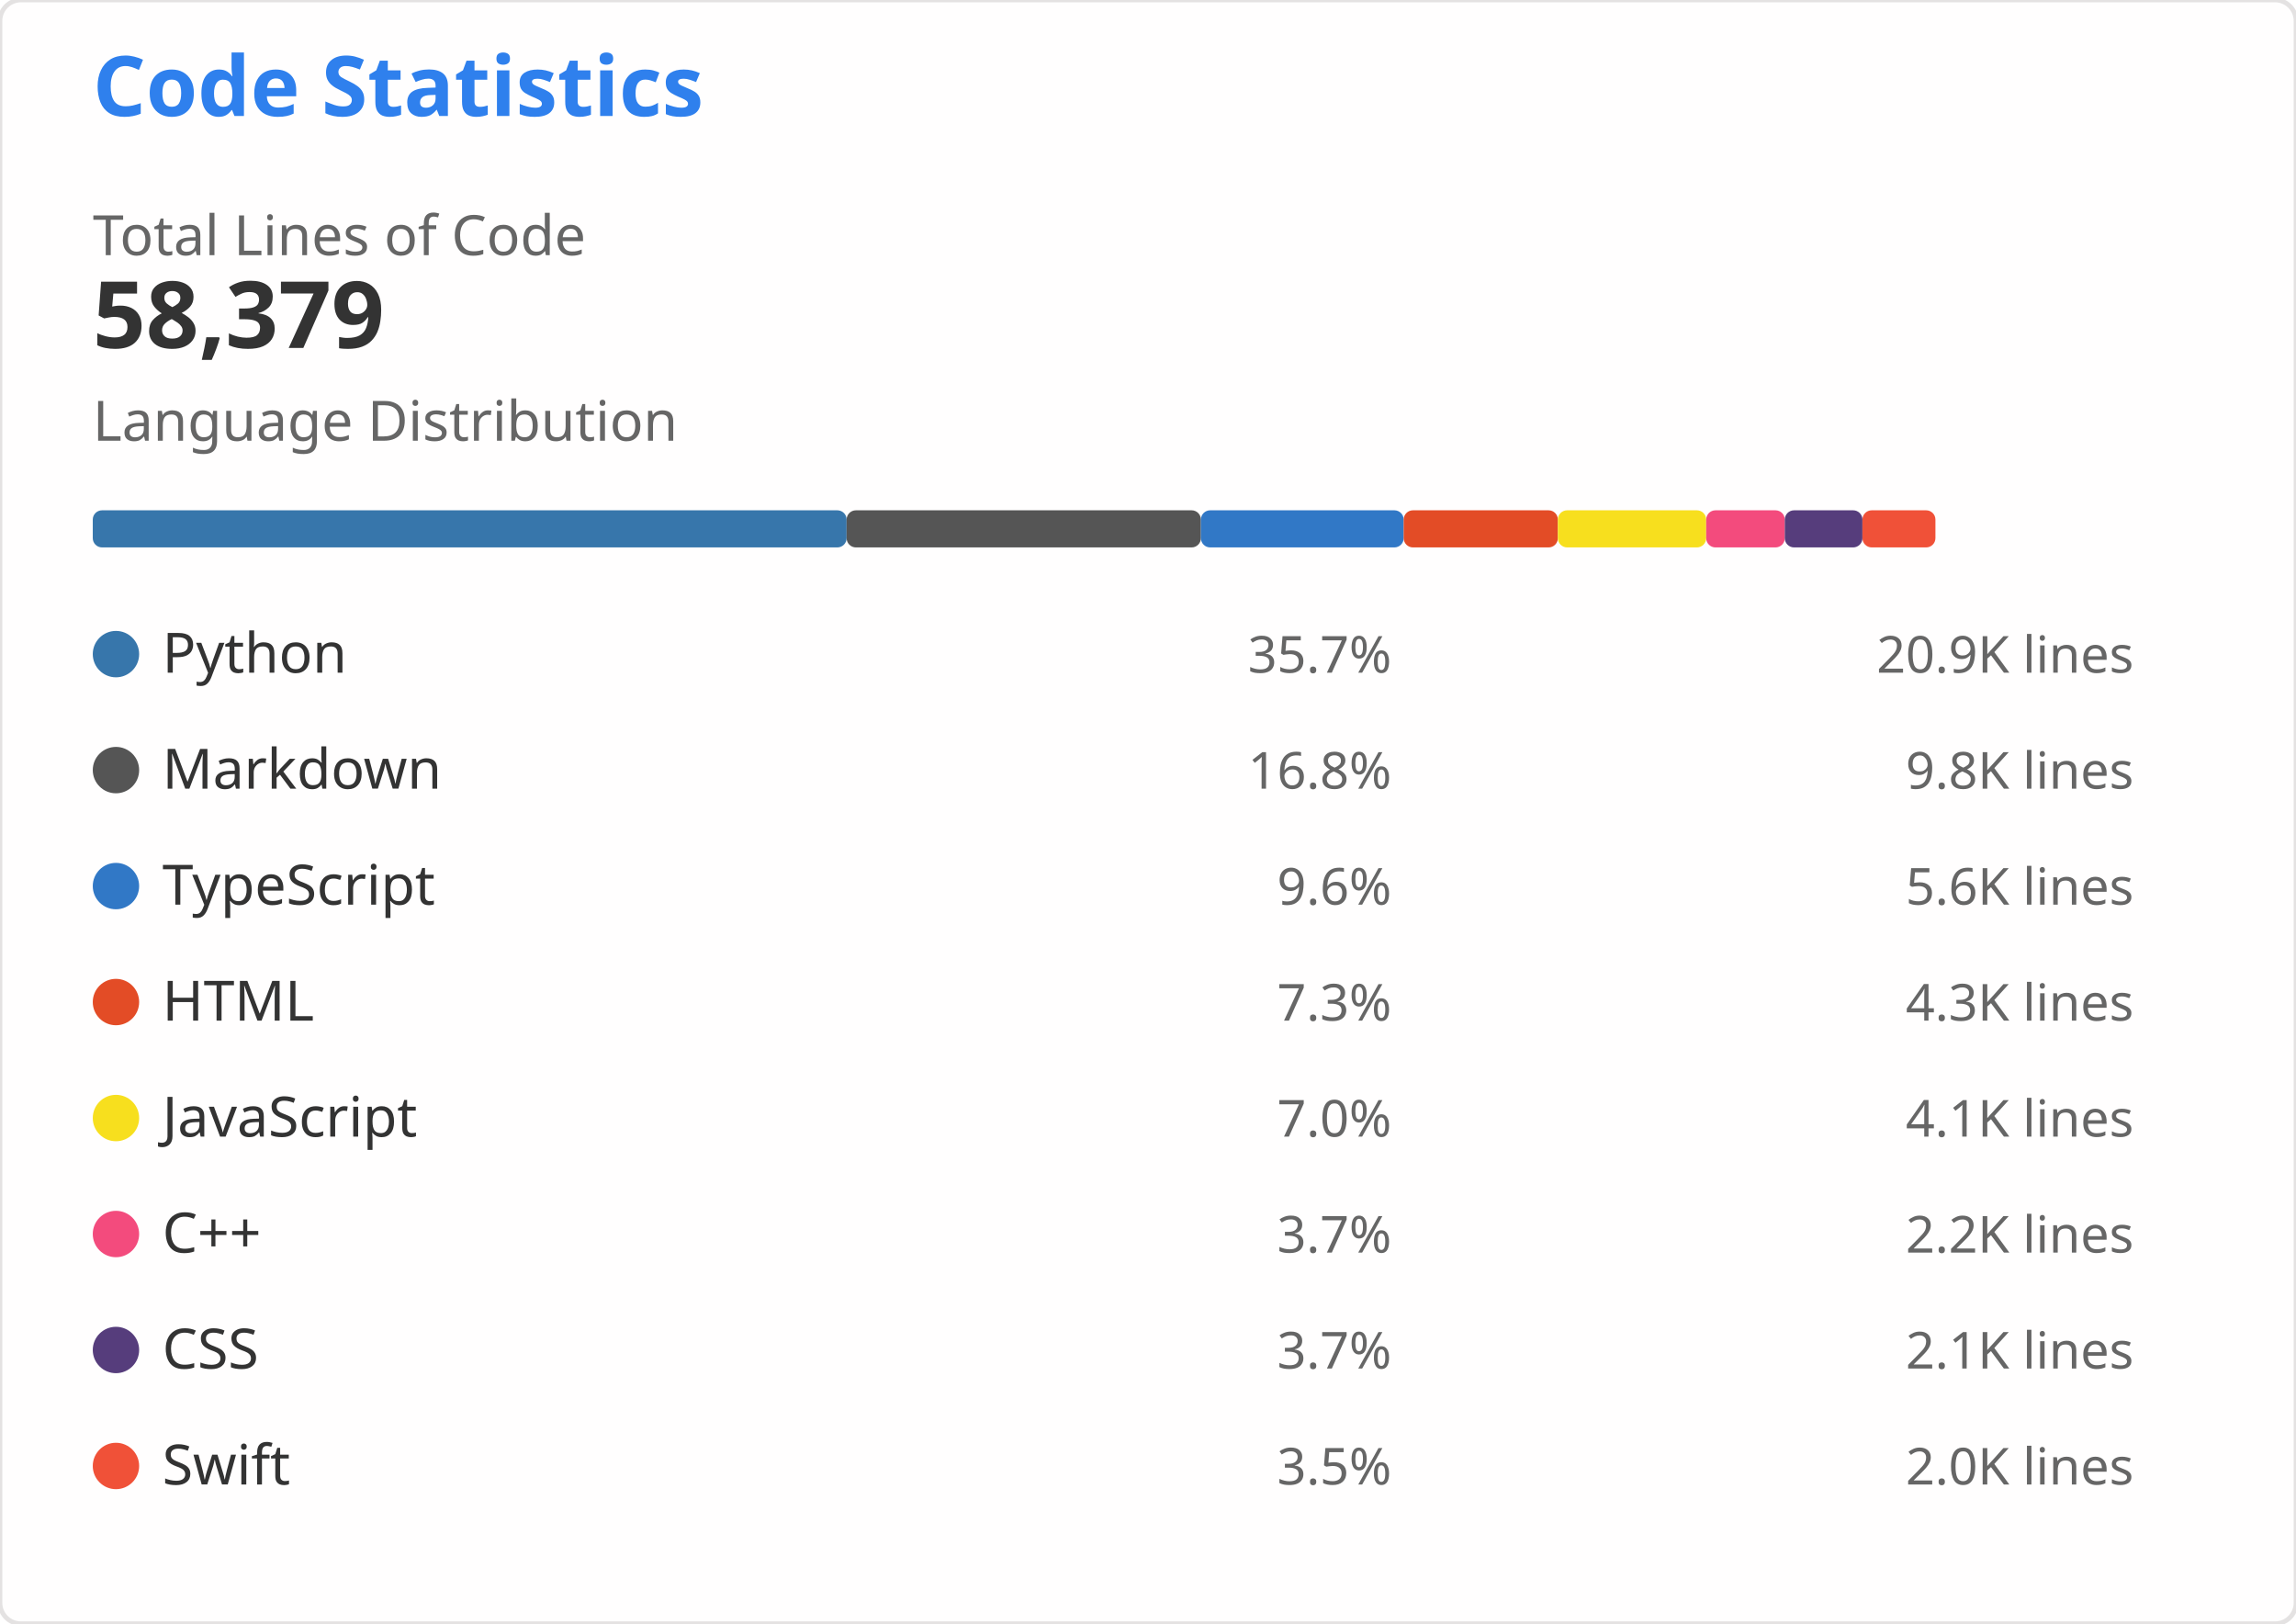
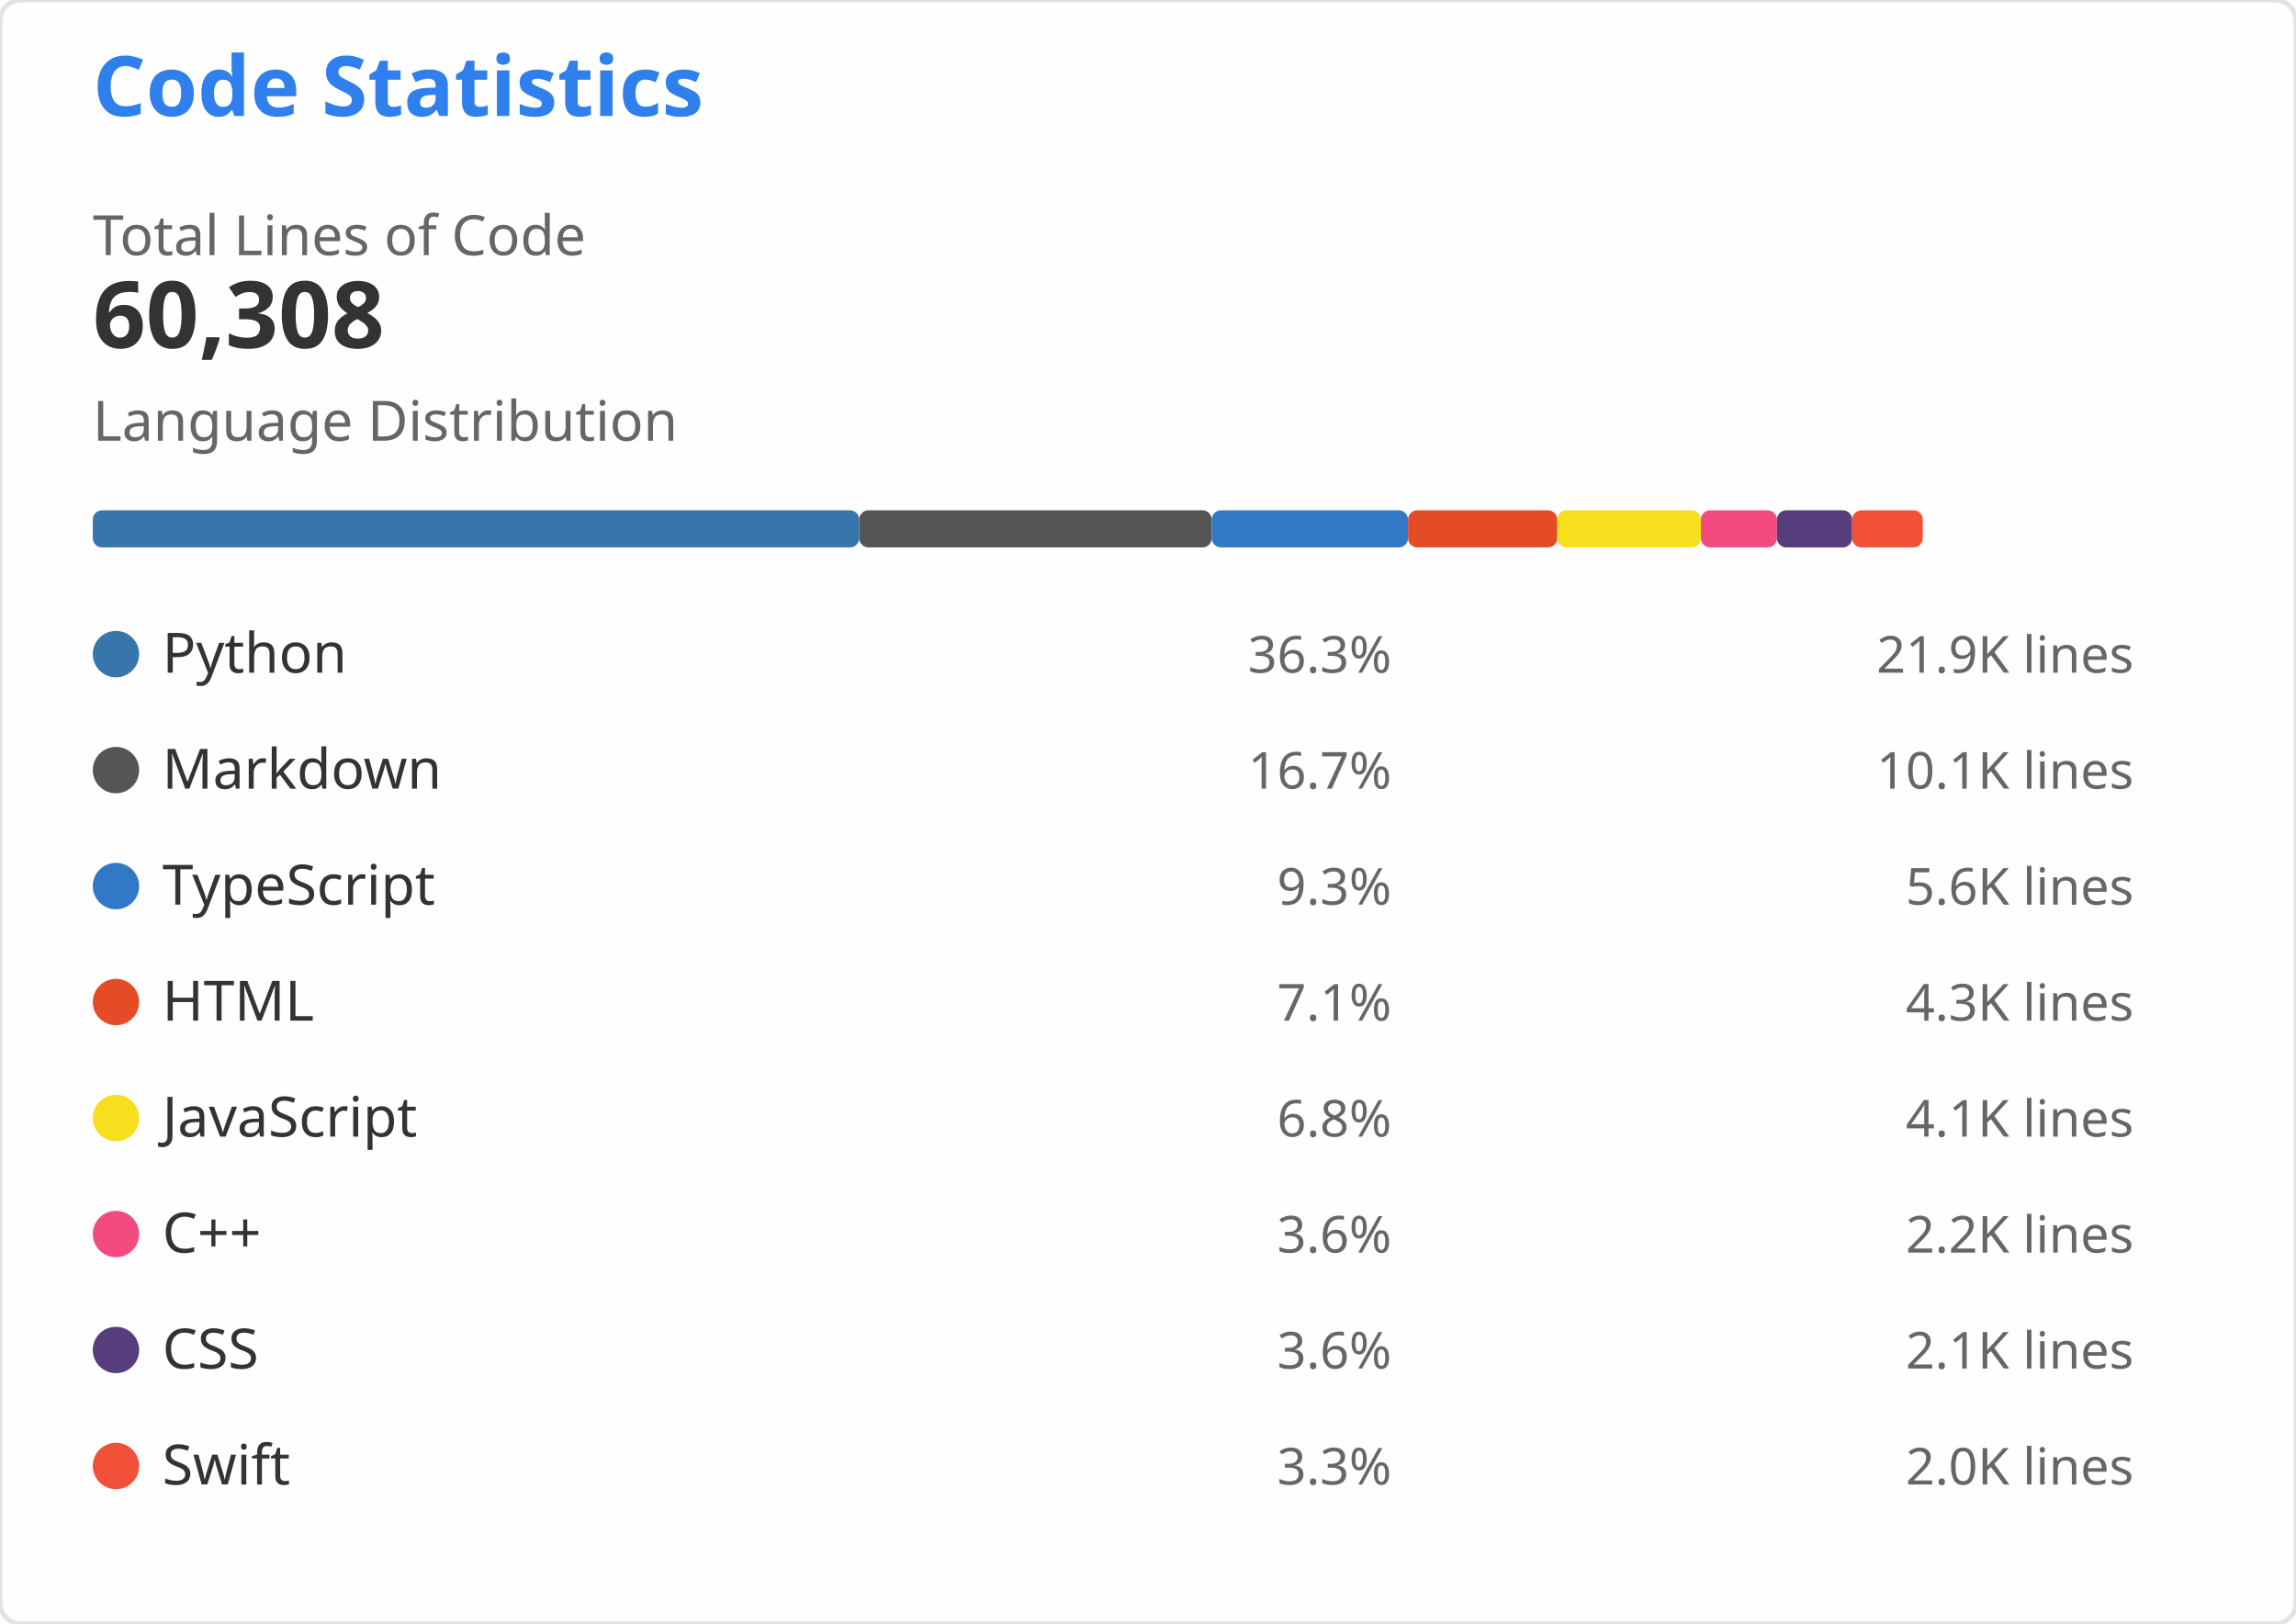
<svg xmlns="http://www.w3.org/2000/svg" width="495" height="350" viewBox="0 0 495 350" role="img" aria-labelledby="descId">
  <style>
    .header { font: 600 18px 'Segoe UI', Ubuntu, Sans-Serif; fill: #2f80ed }
    .stat-value { font: 600 20px 'Segoe UI', Ubuntu, Sans-Serif; fill: #333 }
    .stat-label { font: 400 12px 'Segoe UI', Ubuntu, Sans-Serif; fill: #666 }
    .lang-name { font: 400 12px 'Segoe UI', Ubuntu, Sans-Serif; fill: #333 }
    .lang-percent { font: 400 11px 'Segoe UI', Ubuntu, Sans-Serif; fill: #666 }
    .lang-lines { font: 400 11px 'Segoe UI', Ubuntu, monospace; fill: #666 }
  </style>
  <rect width="495" height="350" fill="#fffefe" rx="4.5" stroke="#e4e2e2" stroke-width="1" />
  <g transform="translate(20, 25)">
    <text x="0" y="0" class="header">Code Statistics</text>
    <g transform="translate(0, 30)">
      <text x="0" y="0" class="stat-label">Total Lines of Code</text>
-       <text x="0" y="20" class="stat-value">58,379</text>
+       <text x="0" y="20" class="stat-value">60,308</text>
    </g>
    <g transform="translate(0, 70)">
      <text x="0" y="0" class="stat-label">Language Distribution</text>
      <g transform="translate(0, 15)">
-         <rect x="0" y="0" width="162.526" height="8" fill="#3776AB" rx="2" />
-         <rect x="162.526" y="0" width="76.38" height="8" fill="#555555" rx="2" />
-         <rect x="238.906" y="0" width="43.716" height="8" fill="#3178C6" rx="2" />
-         <rect x="282.622" y="0" width="33.241" height="8" fill="#E34C26" rx="2" />
-         <rect x="315.863" y="0" width="31.978" height="8" fill="#F7DF1E" rx="2" />
-         <rect x="347.842" y="0" width="16.944" height="8" fill="#F34B7D" rx="2" />
-         <rect x="364.786" y="0" width="16.741" height="8" fill="#563D7C" rx="2" />
-         <rect x="381.527" y="0" width="15.736" height="8" fill="#F05138" rx="2" />
+         <rect x="0" y="0" width="165.242" height="8" fill="#3776AB" rx="2" />
+         <rect x="165.242" y="0" width="76.004" height="8" fill="#555555" rx="2" />
+         <rect x="241.246" y="0" width="42.318" height="8" fill="#3178C6" rx="2" />
+         <rect x="283.564" y="0" width="32.178" height="8" fill="#E34C26" rx="2" />
+         <rect x="315.742" y="0" width="30.956" height="8" fill="#F7DF1E" rx="2" />
+         <rect x="346.697" y="0" width="16.402" height="8" fill="#F34B7D" rx="2" />
+         <rect x="363.099" y="0" width="16.206" height="8" fill="#563D7C" rx="2" />
+         <rect x="379.305" y="0" width="15.233" height="8" fill="#F05138" rx="2" />
      </g>
    </g>
    <g transform="translate(0, 110)">
      <g transform="translate(0, 0)">
        <circle cx="5" cy="6" r="5" fill="#3776AB" />
        <text x="15" y="10" class="lang-name">Python</text>
-         <text x="280" y="10" class="lang-percent" text-anchor="end">35.7%</text>
-         <text x="440" y="10" class="lang-lines" text-anchor="end">20.9K lines</text>
+         <text x="280" y="10" class="lang-percent" text-anchor="end">36.3%</text>
+         <text x="440" y="10" class="lang-lines" text-anchor="end">21.9K lines</text>
      </g>
      <g transform="translate(0, 25)">
        <circle cx="5" cy="6" r="5" fill="#555555" />
        <text x="15" y="10" class="lang-name">Markdown</text>
-         <text x="280" y="10" class="lang-percent" text-anchor="end">16.8%</text>
-         <text x="440" y="10" class="lang-lines" text-anchor="end">9.8K lines</text>
+         <text x="280" y="10" class="lang-percent" text-anchor="end">16.7%</text>
+         <text x="440" y="10" class="lang-lines" text-anchor="end">10.1K lines</text>
      </g>
      <g transform="translate(0, 50)">
        <circle cx="5" cy="6" r="5" fill="#3178C6" />
        <text x="15" y="10" class="lang-name">TypeScript</text>
-         <text x="280" y="10" class="lang-percent" text-anchor="end">9.6%</text>
+         <text x="280" y="10" class="lang-percent" text-anchor="end">9.3%</text>
        <text x="440" y="10" class="lang-lines" text-anchor="end">5.6K lines</text>
      </g>
      <g transform="translate(0, 75)">
        <circle cx="5" cy="6" r="5" fill="#E34C26" />
        <text x="15" y="10" class="lang-name">HTML</text>
-         <text x="280" y="10" class="lang-percent" text-anchor="end">7.3%</text>
+         <text x="280" y="10" class="lang-percent" text-anchor="end">7.1%</text>
        <text x="440" y="10" class="lang-lines" text-anchor="end">4.3K lines</text>
      </g>
      <g transform="translate(0, 100)">
        <circle cx="5" cy="6" r="5" fill="#F7DF1E" />
        <text x="15" y="10" class="lang-name">JavaScript</text>
-         <text x="280" y="10" class="lang-percent" text-anchor="end">7.0%</text>
+         <text x="280" y="10" class="lang-percent" text-anchor="end">6.8%</text>
        <text x="440" y="10" class="lang-lines" text-anchor="end">4.1K lines</text>
      </g>
      <g transform="translate(0, 125)">
        <circle cx="5" cy="6" r="5" fill="#F34B7D" />
        <text x="15" y="10" class="lang-name">C++</text>
-         <text x="280" y="10" class="lang-percent" text-anchor="end">3.7%</text>
+         <text x="280" y="10" class="lang-percent" text-anchor="end">3.6%</text>
        <text x="440" y="10" class="lang-lines" text-anchor="end">2.2K lines</text>
      </g>
      <g transform="translate(0, 150)">
        <circle cx="5" cy="6" r="5" fill="#563D7C" />
        <text x="15" y="10" class="lang-name">CSS</text>
-         <text x="280" y="10" class="lang-percent" text-anchor="end">3.7%</text>
+         <text x="280" y="10" class="lang-percent" text-anchor="end">3.6%</text>
        <text x="440" y="10" class="lang-lines" text-anchor="end">2.1K lines</text>
      </g>
      <g transform="translate(0, 175)">
        <circle cx="5" cy="6" r="5" fill="#F05138" />
        <text x="15" y="10" class="lang-name">Swift</text>
-         <text x="280" y="10" class="lang-percent" text-anchor="end">3.5%</text>
+         <text x="280" y="10" class="lang-percent" text-anchor="end">3.3%</text>
        <text x="440" y="10" class="lang-lines" text-anchor="end">2.0K lines</text>
      </g>
    </g>
  </g>
</svg>
